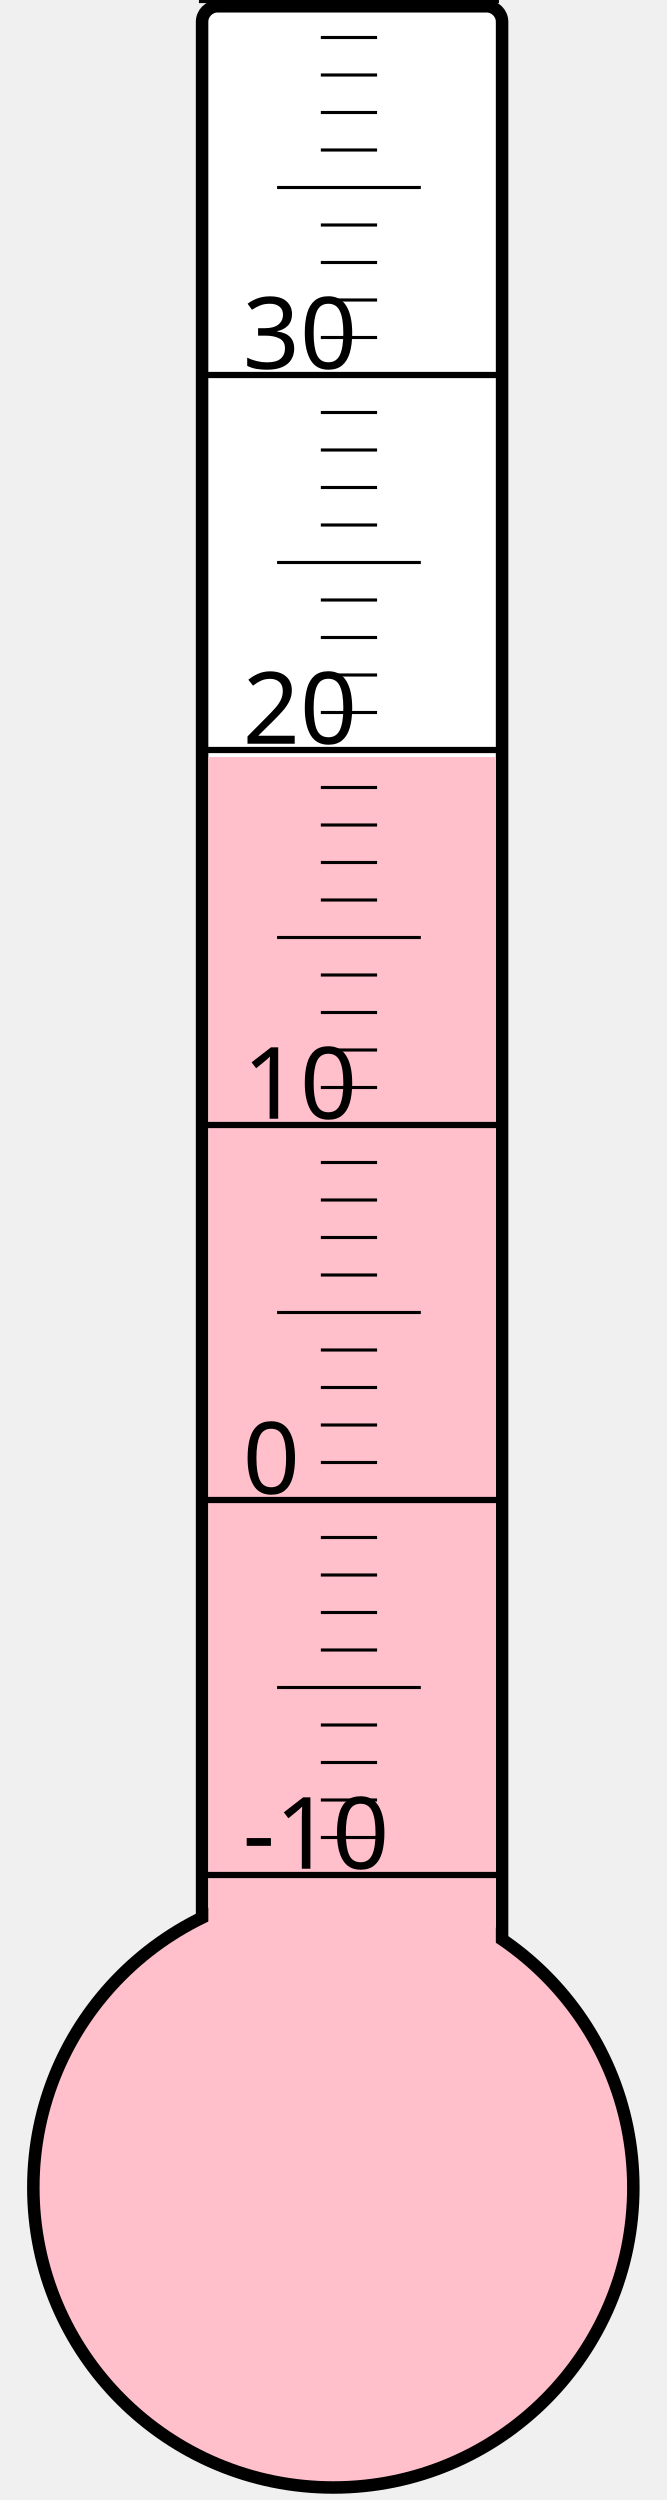
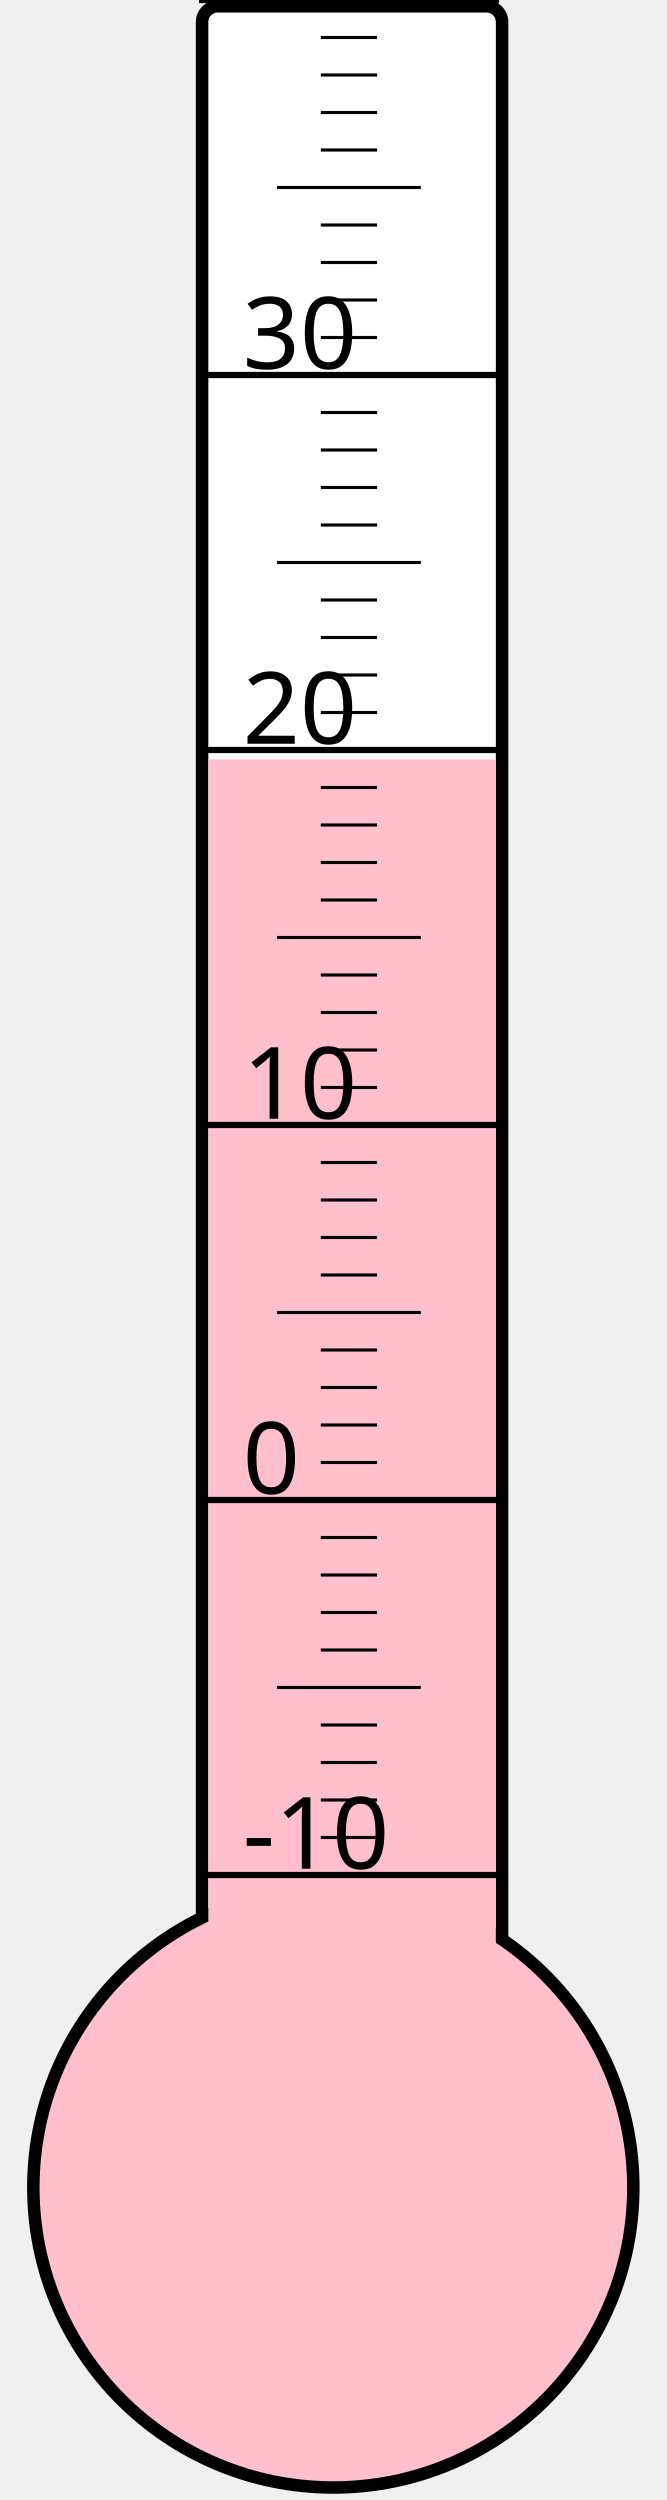
<svg xmlns="http://www.w3.org/2000/svg" width="40px" height="150px" viewBox="0 0 200 800">
  <rect width="200" height="800" x="0" y="0" style="fill: #ffffeb; fill-opacity: 0;" />
  <rect width="96" height="680" x="58" y="2" rx="5" ry="5" style="fill: white; fill-opacity: 1; stroke: black; stroke-width: 4;" />
  <circle cx="100" cy="700" r="96" style="fill: pink; stroke: black; stroke-width: 4;" />
-   <rect width="92" height="457.75" x="60" y="242.25" style="fill: pink; fill-opacity: 1; stroke-width: 0;" />
+   <rect width="92" height="457.0" x="60" y="243.0" style="fill: pink; fill-opacity: 1; stroke-width: 0;" />
  <text x="71" y="598" style="font-family: sans-serif; font-size: 24pt;">-10</text>
  <text x="71" y="478" style="font-family: sans-serif; font-size: 24pt;">0</text>
  <text x="71" y="358" style="font-family: sans-serif; font-size: 24pt;">10</text>
  <text x="71" y="238" style="font-family: sans-serif; font-size: 24pt;">20</text>
  <text x="71" y="118" style="font-family: sans-serif; font-size: 24pt;">30</text>
  <g style="stroke: black;">
    <line x1="57" y1="600" x2="153" y2="600" style="stroke-width: 2;" />
    <line x1="96" y1="588" x2="114" y2="588" style="stroke-width: 1;" />
    <line x1="96" y1="576" x2="114" y2="576" style="stroke-width: 1;" />
    <line x1="96" y1="564" x2="114" y2="564" style="stroke-width: 1;" />
    <line x1="96" y1="552" x2="114" y2="552" style="stroke-width: 1;" />
    <line x1="82" y1="540" x2="128" y2="540" style="stroke-width: 1;" />
    <line x1="96" y1="528" x2="114" y2="528" style="stroke-width: 1;" />
    <line x1="96" y1="516" x2="114" y2="516" style="stroke-width: 1;" />
    <line x1="96" y1="504" x2="114" y2="504" style="stroke-width: 1;" />
    <line x1="96" y1="492" x2="114" y2="492" style="stroke-width: 1;" />
    <line x1="57" y1="480" x2="153" y2="480" style="stroke-width: 2;" />
    <line x1="96" y1="468" x2="114" y2="468" style="stroke-width: 1;" />
    <line x1="96" y1="456" x2="114" y2="456" style="stroke-width: 1;" />
    <line x1="96" y1="444" x2="114" y2="444" style="stroke-width: 1;" />
    <line x1="96" y1="432" x2="114" y2="432" style="stroke-width: 1;" />
    <line x1="82" y1="420" x2="128" y2="420" style="stroke-width: 1;" />
    <line x1="96" y1="408" x2="114" y2="408" style="stroke-width: 1;" />
    <line x1="96" y1="396" x2="114" y2="396" style="stroke-width: 1;" />
    <line x1="96" y1="384" x2="114" y2="384" style="stroke-width: 1;" />
    <line x1="96" y1="372" x2="114" y2="372" style="stroke-width: 1;" />
    <line x1="57" y1="360" x2="153" y2="360" style="stroke-width: 2;" />
    <line x1="96" y1="348" x2="114" y2="348" style="stroke-width: 1;" />
    <line x1="96" y1="336" x2="114" y2="336" style="stroke-width: 1;" />
    <line x1="96" y1="324" x2="114" y2="324" style="stroke-width: 1;" />
    <line x1="96" y1="312" x2="114" y2="312" style="stroke-width: 1;" />
    <line x1="82" y1="300" x2="128" y2="300" style="stroke-width: 1;" />
    <line x1="96" y1="288" x2="114" y2="288" style="stroke-width: 1;" />
    <line x1="96" y1="276" x2="114" y2="276" style="stroke-width: 1;" />
    <line x1="96" y1="264" x2="114" y2="264" style="stroke-width: 1;" />
    <line x1="96" y1="252" x2="114" y2="252" style="stroke-width: 1;" />
    <line x1="57" y1="240" x2="153" y2="240" style="stroke-width: 2;" />
    <line x1="96" y1="228" x2="114" y2="228" style="stroke-width: 1;" />
    <line x1="96" y1="216" x2="114" y2="216" style="stroke-width: 1;" />
    <line x1="96" y1="204" x2="114" y2="204" style="stroke-width: 1;" />
    <line x1="96" y1="192" x2="114" y2="192" style="stroke-width: 1;" />
    <line x1="82" y1="180" x2="128" y2="180" style="stroke-width: 1;" />
    <line x1="96" y1="168" x2="114" y2="168" style="stroke-width: 1;" />
    <line x1="96" y1="156" x2="114" y2="156" style="stroke-width: 1;" />
    <line x1="96" y1="144" x2="114" y2="144" style="stroke-width: 1;" />
    <line x1="96" y1="132" x2="114" y2="132" style="stroke-width: 1;" />
    <line x1="57" y1="120" x2="153" y2="120" style="stroke-width: 2;" />
    <line x1="96" y1="108" x2="114" y2="108" style="stroke-width: 1;" />
    <line x1="96" y1="96" x2="114" y2="96" style="stroke-width: 1;" />
    <line x1="96" y1="84" x2="114" y2="84" style="stroke-width: 1;" />
    <line x1="96" y1="72" x2="114" y2="72" style="stroke-width: 1;" />
    <line x1="82" y1="60" x2="128" y2="60" style="stroke-width: 1;" />
    <line x1="96" y1="48" x2="114" y2="48" style="stroke-width: 1;" />
    <line x1="96" y1="36" x2="114" y2="36" style="stroke-width: 1;" />
    <line x1="96" y1="24" x2="114" y2="24" style="stroke-width: 1;" />
    <line x1="96" y1="12" x2="114" y2="12" style="stroke-width: 1;" />
    <line x1="57" y1="0" x2="153" y2="0" style="stroke-width: 2;" />
  </g>
</svg>
